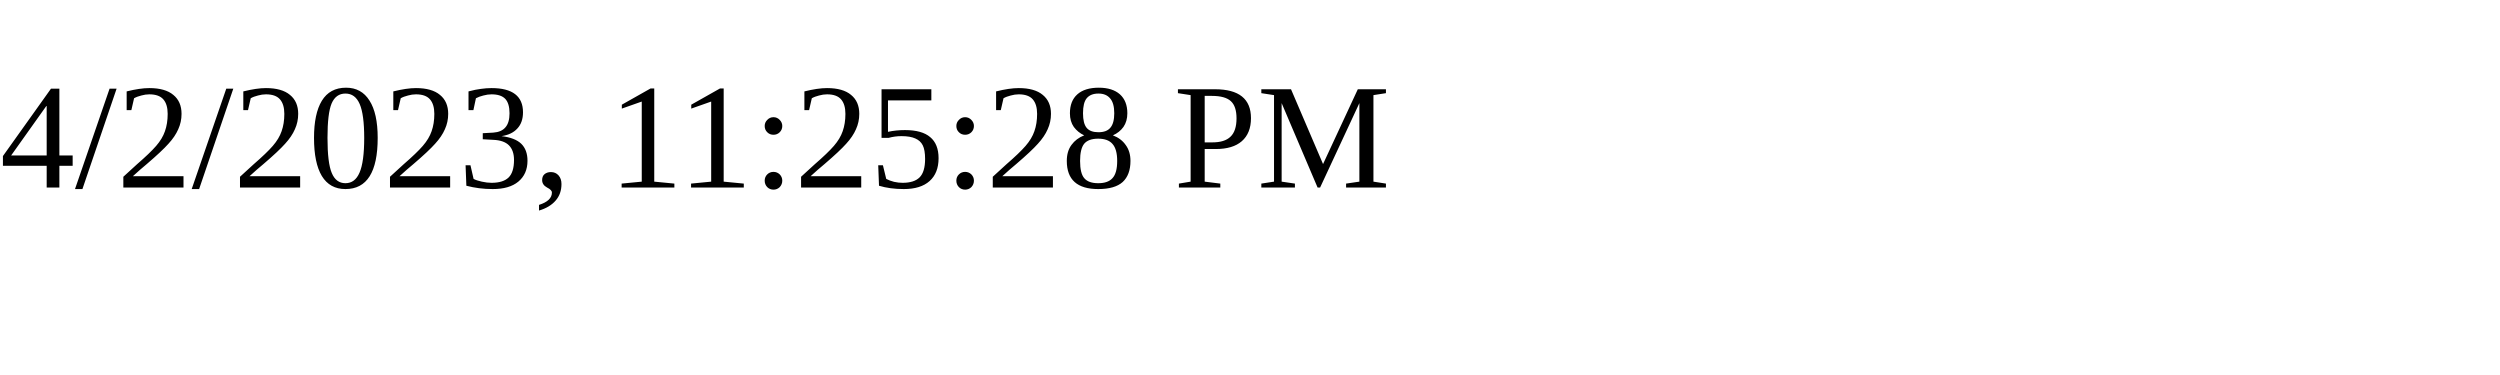
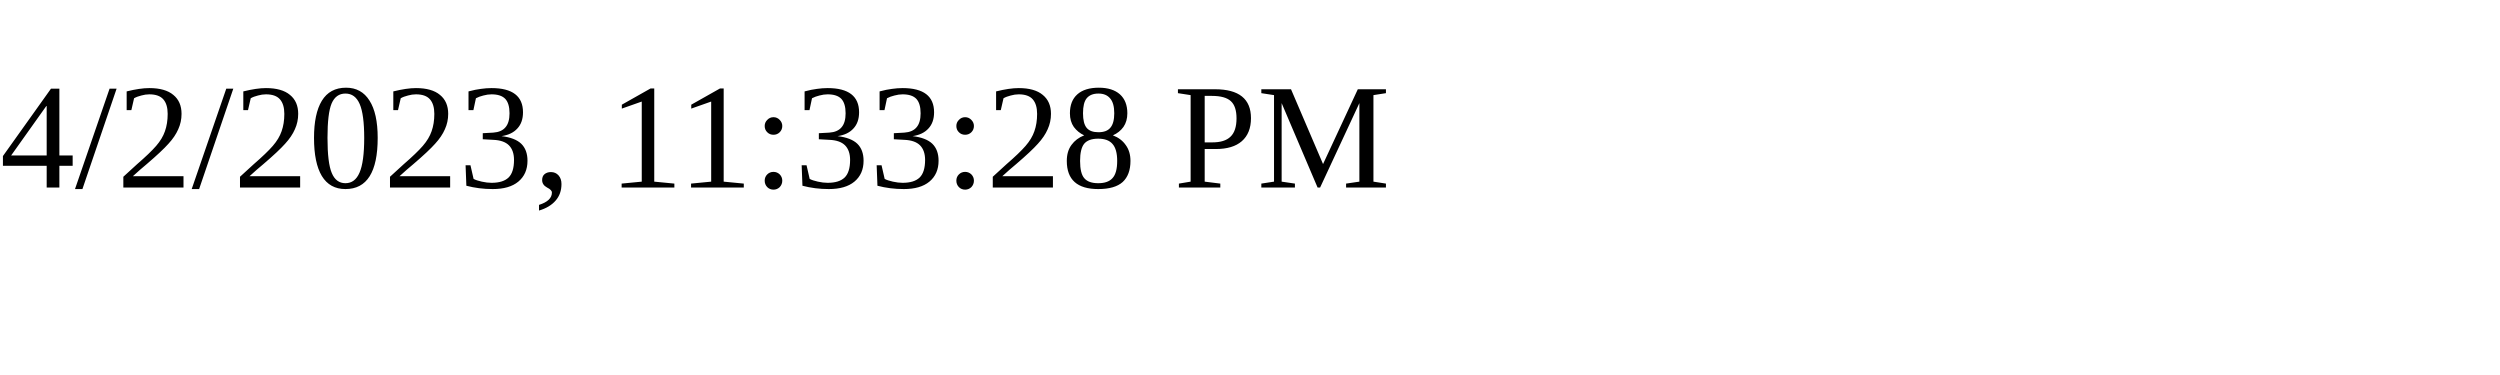
<svg xmlns="http://www.w3.org/2000/svg" height="30" width="200">
-   <text x="0" y="15">4/2/2023, 11:25:28 PM</text>
+   <text x="0" y="15">4/2/2023, 11:33:28 PM</text>
</svg>
